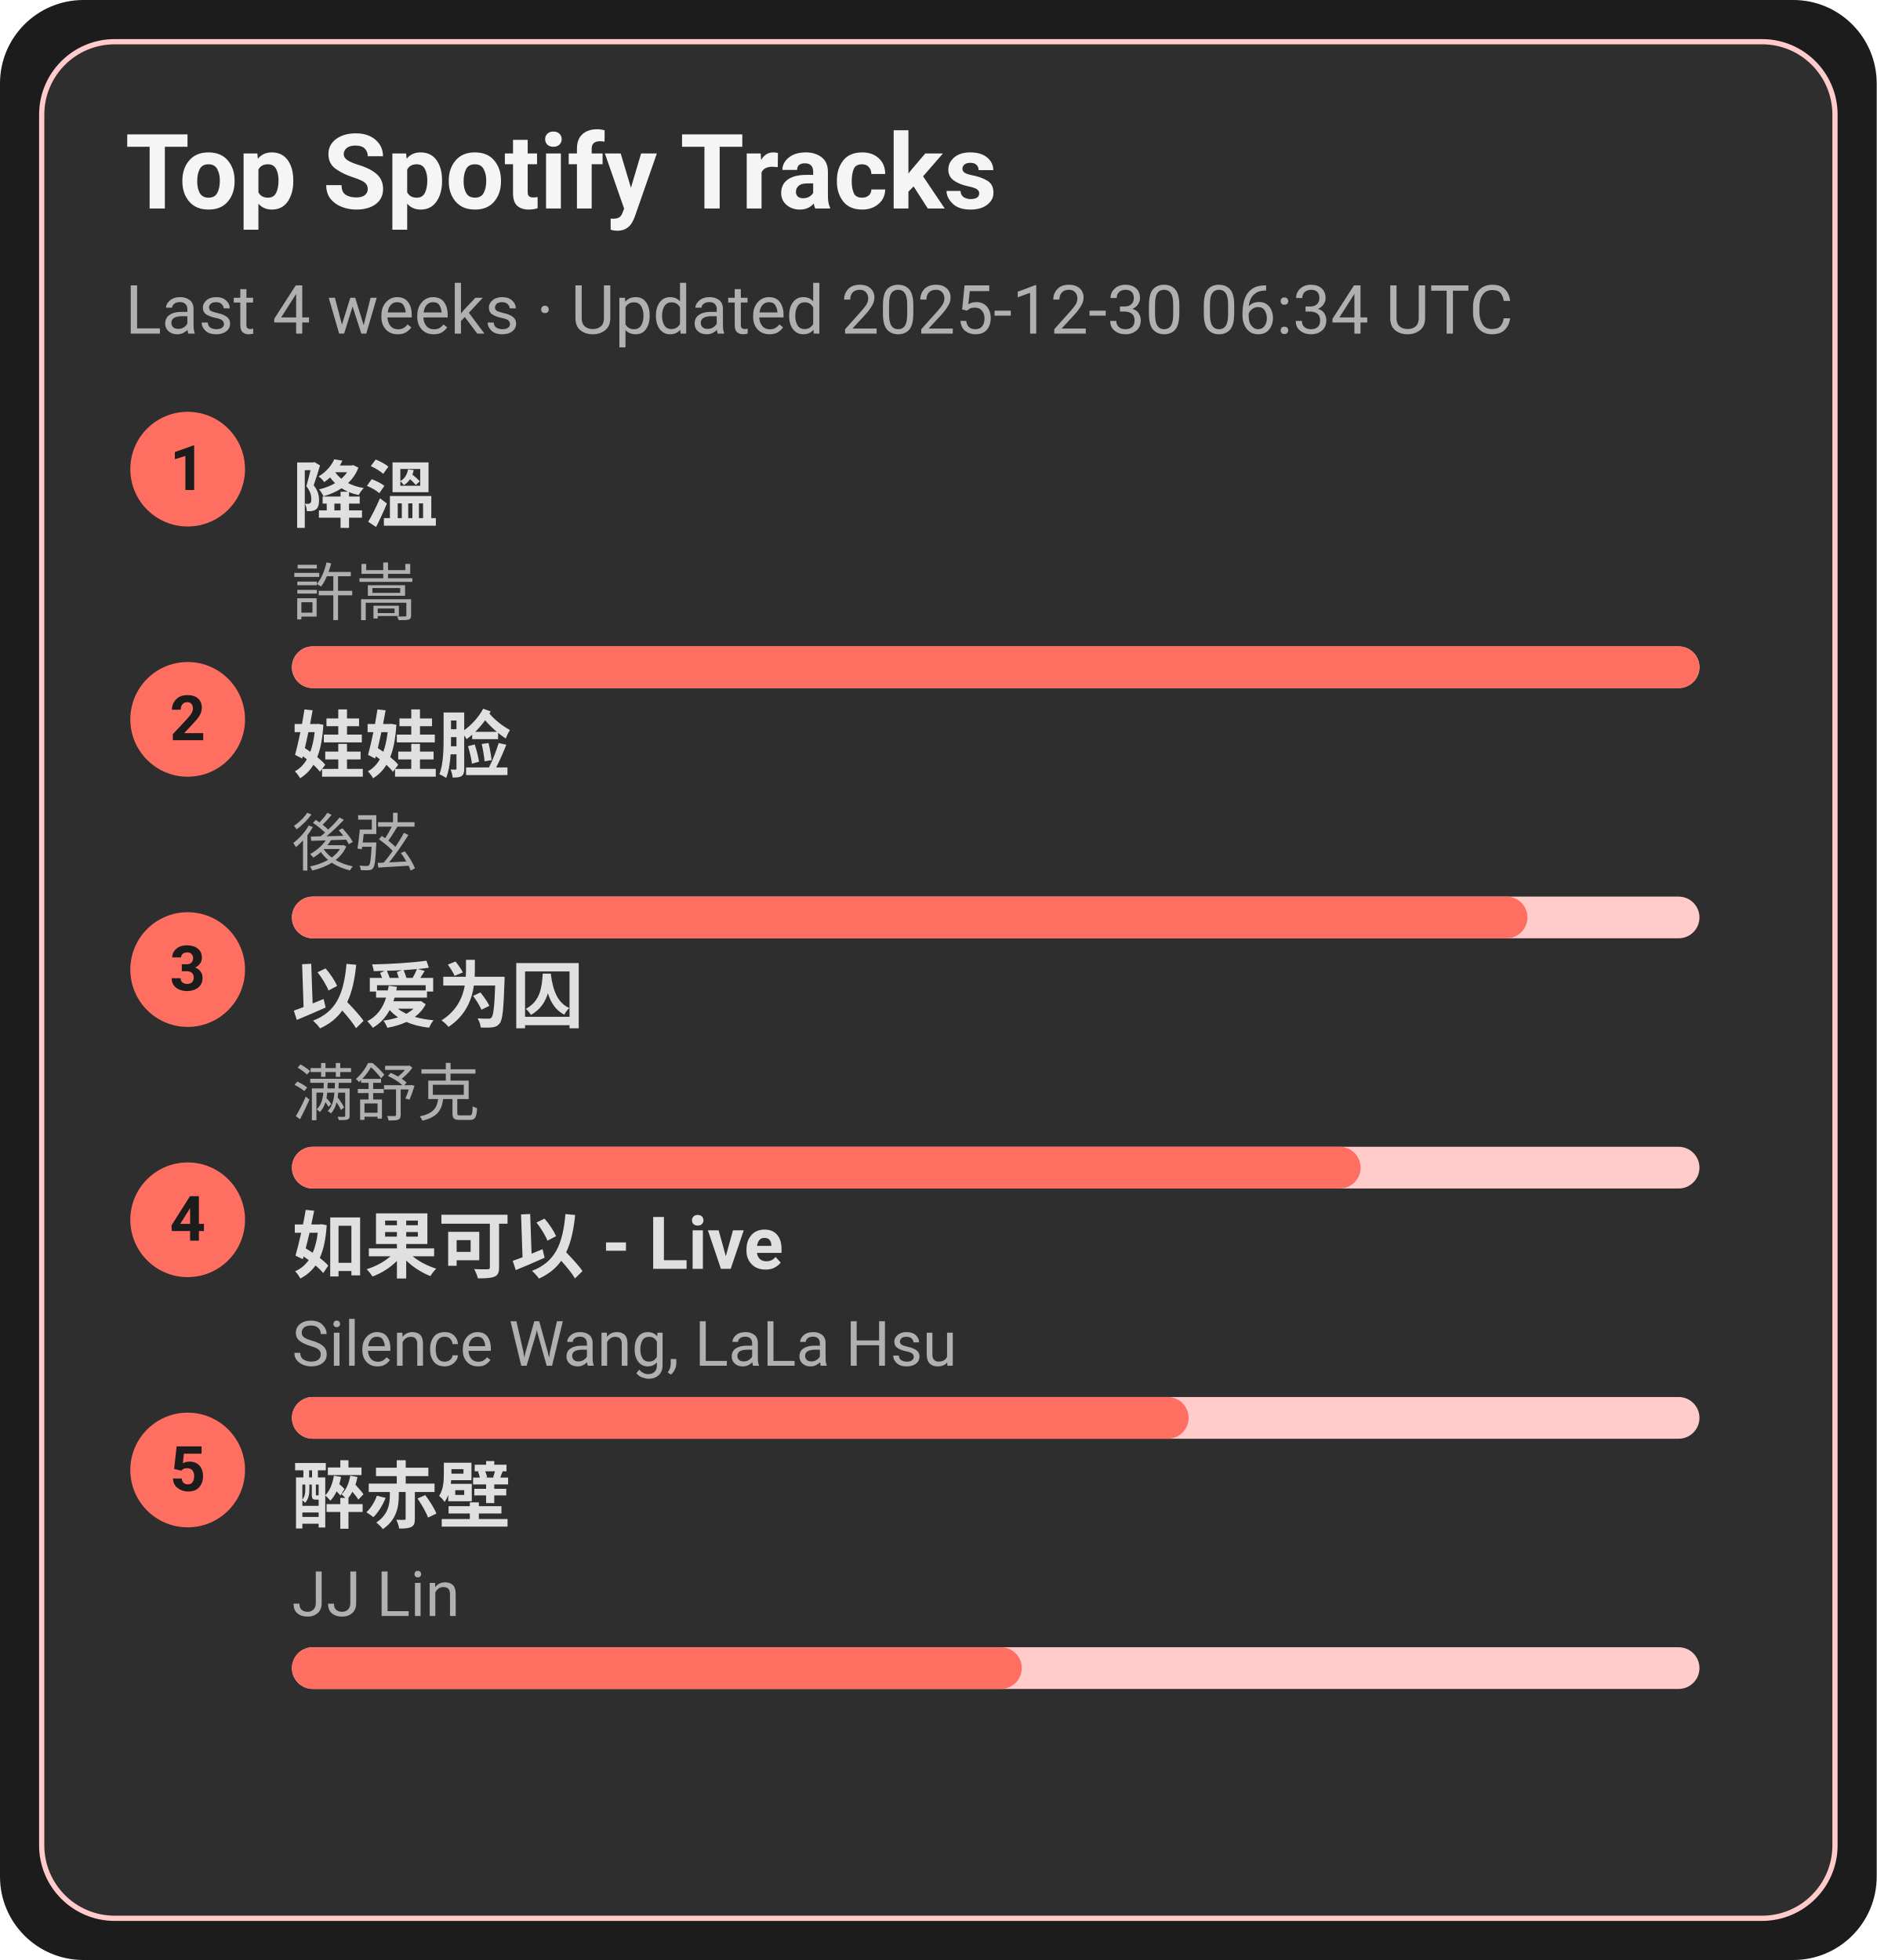
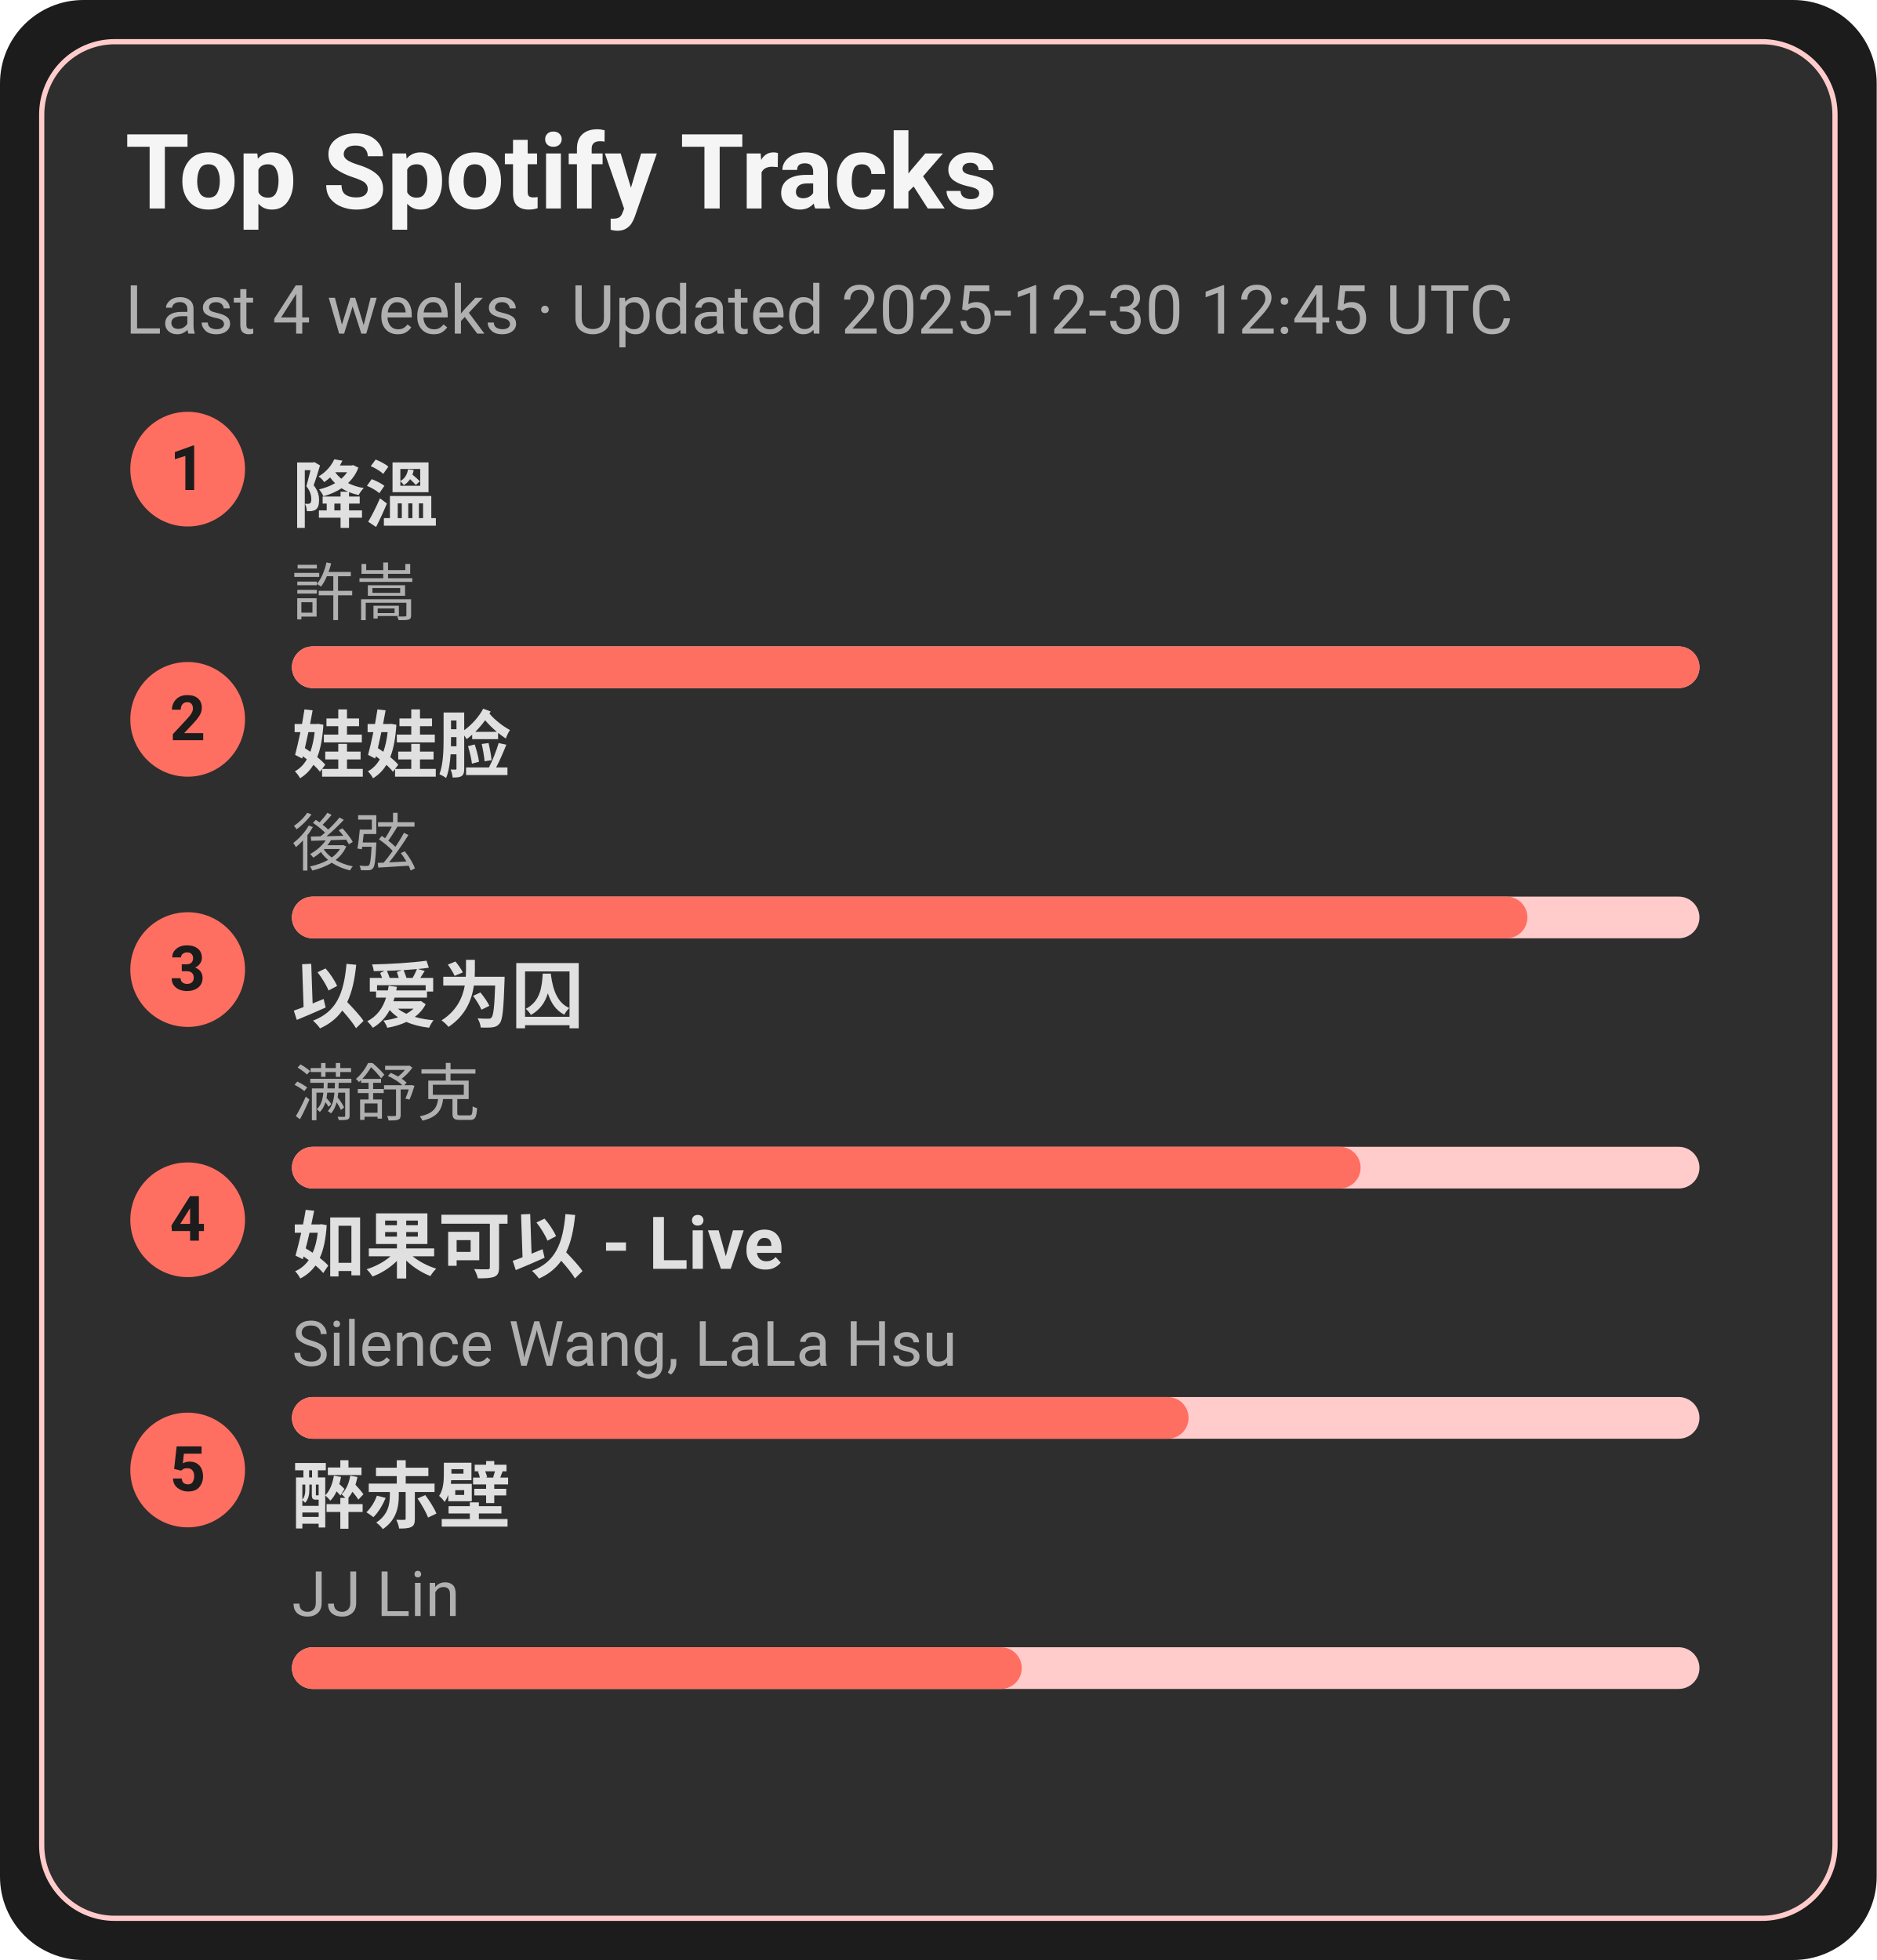
<svg xmlns="http://www.w3.org/2000/svg" width="360" height="376" viewBox="0 0 360 376">
  <style>text{font-family:-apple-system,BlinkMacSystemFont,Segoe UI,Roboto,Ubuntu,Helvetica Neue,Arial,Noto Sans,sans-serif}</style>
  <rect width="360" height="376" rx="16" fill="#1c1c1c" />
  <rect x="8" y="8" width="344" height="360" rx="14" fill="#2e2e2e" stroke="#ffcccb" />
  <text x="24" y="40" font-size="20" fill="#f5f5f5" font-weight="600">Top Spotify Tracks</text>
-   <text x="24" y="64" font-size="13" fill="#b0b0b0">Last 4 weeks · Updated 2025-12-30 06:34 UTC</text>
+   <text x="24" y="64" font-size="13" fill="#b0b0b0">Last 4 weeks · Updated 2025-12-30 12:45 UTC</text>
  <circle cx="36" cy="90" r="11" fill="#ff6f61" />
  <text x="36" y="94" text-anchor="middle" font-size="12" fill="#1c1c1c" font-weight="700">1</text>
  <a href="https://open.spotify.com/track/2q9uhrOfyOnBa3oWR1PfYT" target="_blank" rel="noopener noreferrer">
    <text x="56" y="100" font-size="14" fill="#e0e0e0" font-weight="600">降溫</text>
  </a>
  <text x="56" y="118" font-size="12" fill="#b0b0b0">許嵩</text>
  <rect x="56" y="124" width="270" height="8" rx="4" fill="#ffcccb" />
  <rect x="56" y="124" width="270" height="8" rx="4" fill="#ff6f61" />
  <circle cx="36" cy="138" r="11" fill="#ff6f61" />
  <text x="36" y="142" text-anchor="middle" font-size="12" fill="#1c1c1c" font-weight="700">2</text>
  <a href="https://open.spotify.com/track/08ouEICweFmqfgPJnRIQkE" target="_blank" rel="noopener noreferrer">
    <text x="56" y="148" font-size="14" fill="#e0e0e0" font-weight="600">娃娃脸</text>
  </a>
  <text x="56" y="166" font-size="12" fill="#b0b0b0">後弦</text>
  <rect x="56" y="172" width="270" height="8" rx="4" fill="#ffcccb" />
  <rect x="56" y="172" width="237" height="8" rx="4" fill="#ff6f61" />
  <circle cx="36" cy="186" r="11" fill="#ff6f61" />
  <text x="36" y="190" text-anchor="middle" font-size="12" fill="#1c1c1c" font-weight="700">3</text>
  <a href="https://open.spotify.com/track/0RW2LEfGQK5BaIho6sSLqf" target="_blank" rel="noopener noreferrer">
    <text x="56" y="196" font-size="14" fill="#e0e0e0" font-weight="600">以爱为囚</text>
  </a>
  <text x="56" y="214" font-size="12" fill="#b0b0b0">满舒克</text>
  <rect x="56" y="220" width="270" height="8" rx="4" fill="#ffcccb" />
  <rect x="56" y="220" width="205" height="8" rx="4" fill="#ff6f61" />
  <circle cx="36" cy="234" r="11" fill="#ff6f61" />
  <text x="36" y="238" text-anchor="middle" font-size="12" fill="#1c1c1c" font-weight="700">4</text>
  <a href="https://open.spotify.com/track/6IF65dJzfmPcX7jwDegwoo" target="_blank" rel="noopener noreferrer">
    <text x="56" y="244" font-size="14" fill="#e0e0e0" font-weight="600">如果可以 - Live</text>
  </a>
  <text x="56" y="262" font-size="12" fill="#b0b0b0">Silence Wang, LaLa Hsu</text>
  <rect x="56" y="268" width="270" height="8" rx="4" fill="#ffcccb" />
  <rect x="56" y="268" width="172" height="8" rx="4" fill="#ff6f61" />
  <circle cx="36" cy="282" r="11" fill="#ff6f61" />
  <text x="36" y="286" text-anchor="middle" font-size="12" fill="#1c1c1c" font-weight="700">5</text>
  <a href="https://open.spotify.com/track/69lAYqbyHL1A0gctdLd9WV" target="_blank" rel="noopener noreferrer">
    <text x="56" y="292" font-size="14" fill="#e0e0e0" font-weight="600">醉赤壁</text>
  </a>
  <text x="56" y="310" font-size="12" fill="#b0b0b0">JJ Lin</text>
  <rect x="56" y="316" width="270" height="8" rx="4" fill="#ffcccb" />
  <rect x="56" y="316" width="140" height="8" rx="4" fill="#ff6f61" />
</svg>
